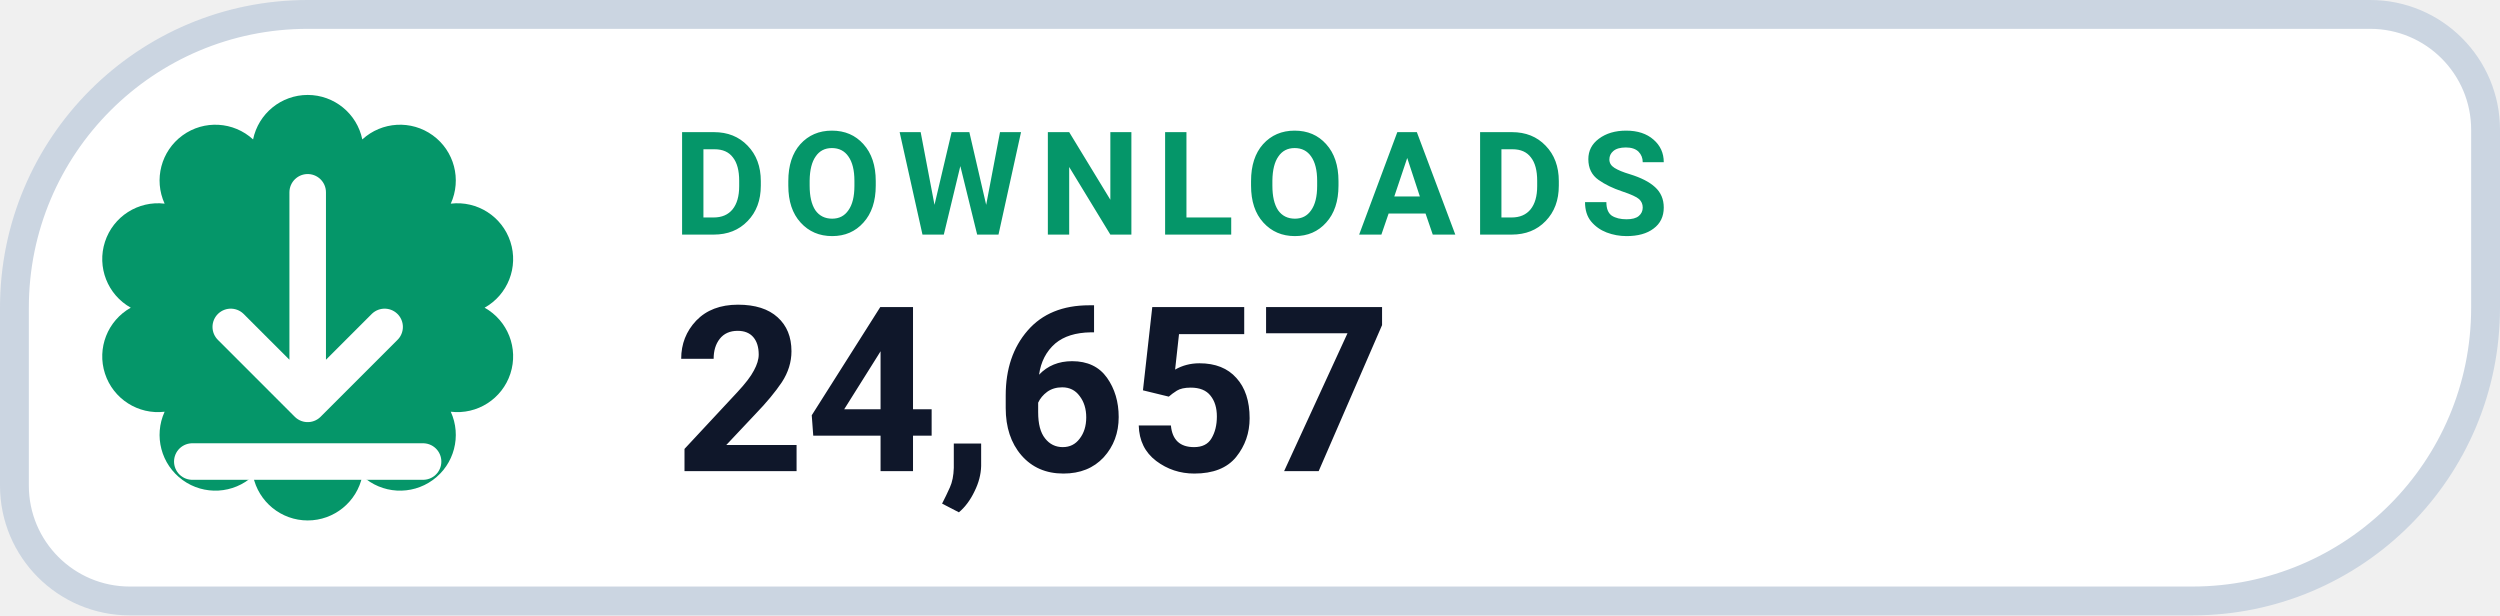
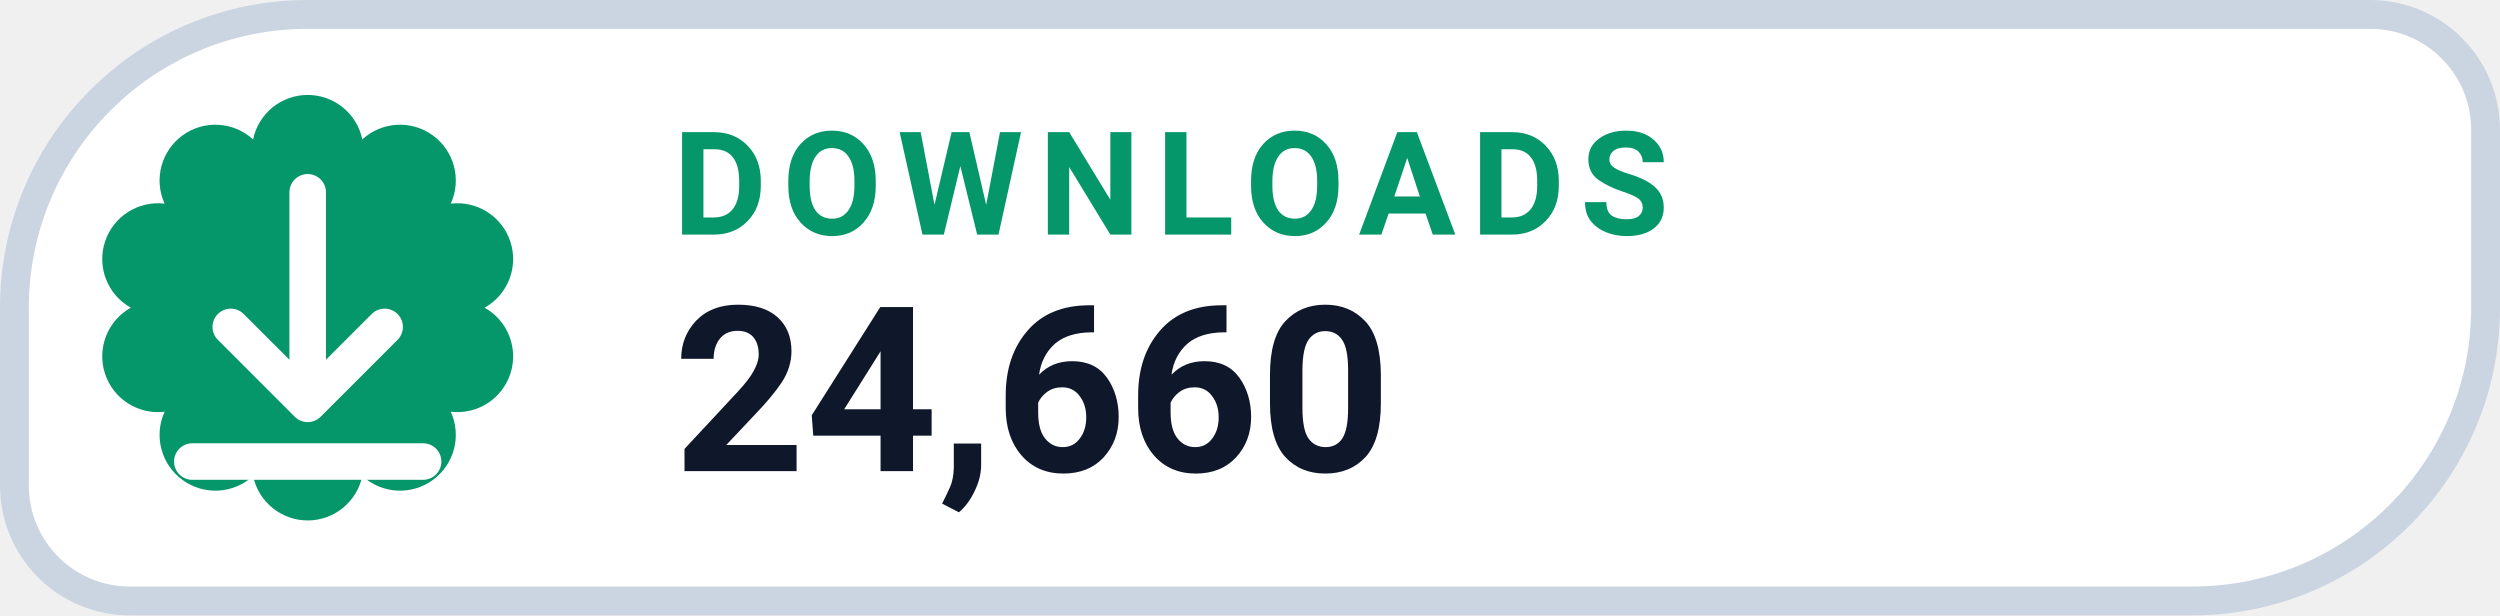
- <svg xmlns="http://www.w3.org/2000/svg" width="130" height="32" viewBox="0 0 130 32" role="img" aria-label="DOWNLOADS 24,657">
+ <svg xmlns="http://www.w3.org/2000/svg" width="130" height="32" viewBox="0 0 130 32" role="img" aria-label="DOWNLOADS 24,660">
  <path d="M 16.00 0.75 H 123.25 A 6.00 6.00 0 0 1 129.25 6.75 V 16.00 A 15.25 15.25 0 0 1 114.00 31.25 H 6.75 A 6.00 6.00 0 0 1 0.75 25.25 V 16.00 A 15.25 15.25 0 0 1 16.00 0.75 Z" fill="#FFFFFF" stroke="#CBD5E1" stroke-width="1.5" />
  <path d="M 13.16 7.25 A 2.90 2.90 0 0 1 18.84 7.25 A 2.90 2.90 0 0 1 23.44 10.59 A 2.90 2.90 0 0 1 25.20 16.00 A 2.90 2.90 0 0 1 23.44 21.41 A 2.90 2.90 0 0 1 18.84 24.75 A 2.90 2.90 0 0 1 13.16 24.75 A 2.90 2.90 0 0 1 8.56 21.41 A 2.90 2.90 0 0 1 6.80 16.00 A 2.90 2.90 0 0 1 8.56 10.59 A 2.90 2.90 0 0 1 13.16 7.25 Z" fill="#059669" />
  <g transform="translate(16 16)" style="color:#FFFFFF;">
    <path d="M0 -6 v11 m0 0 l4 -4 m-4 4 l-4 -4 M-6 8 h12" fill="none" stroke="currentColor" stroke-width="1.9" stroke-linecap="round" stroke-linejoin="round" />
  </g>
  <text x="35" y="12.2" fill="#059669" font-family="-apple-system,BlinkMacSystemFont,'Segoe UI',Roboto,Helvetica,Arial,sans-serif" font-size="7.5" font-weight="700" letter-spacing=".8">DOWNLOADS</text>
-   <text x="35" y="24.5" fill="#0F172A" font-family="-apple-system,BlinkMacSystemFont,'Segoe UI',Roboto,Helvetica,Arial,sans-serif" font-size="12" font-weight="750">24,657</text>
+   <text x="35" y="24.5" fill="#0F172A" font-family="-apple-system,BlinkMacSystemFont,'Segoe UI',Roboto,Helvetica,Arial,sans-serif" font-size="12" font-weight="750">24,660</text>
</svg>
